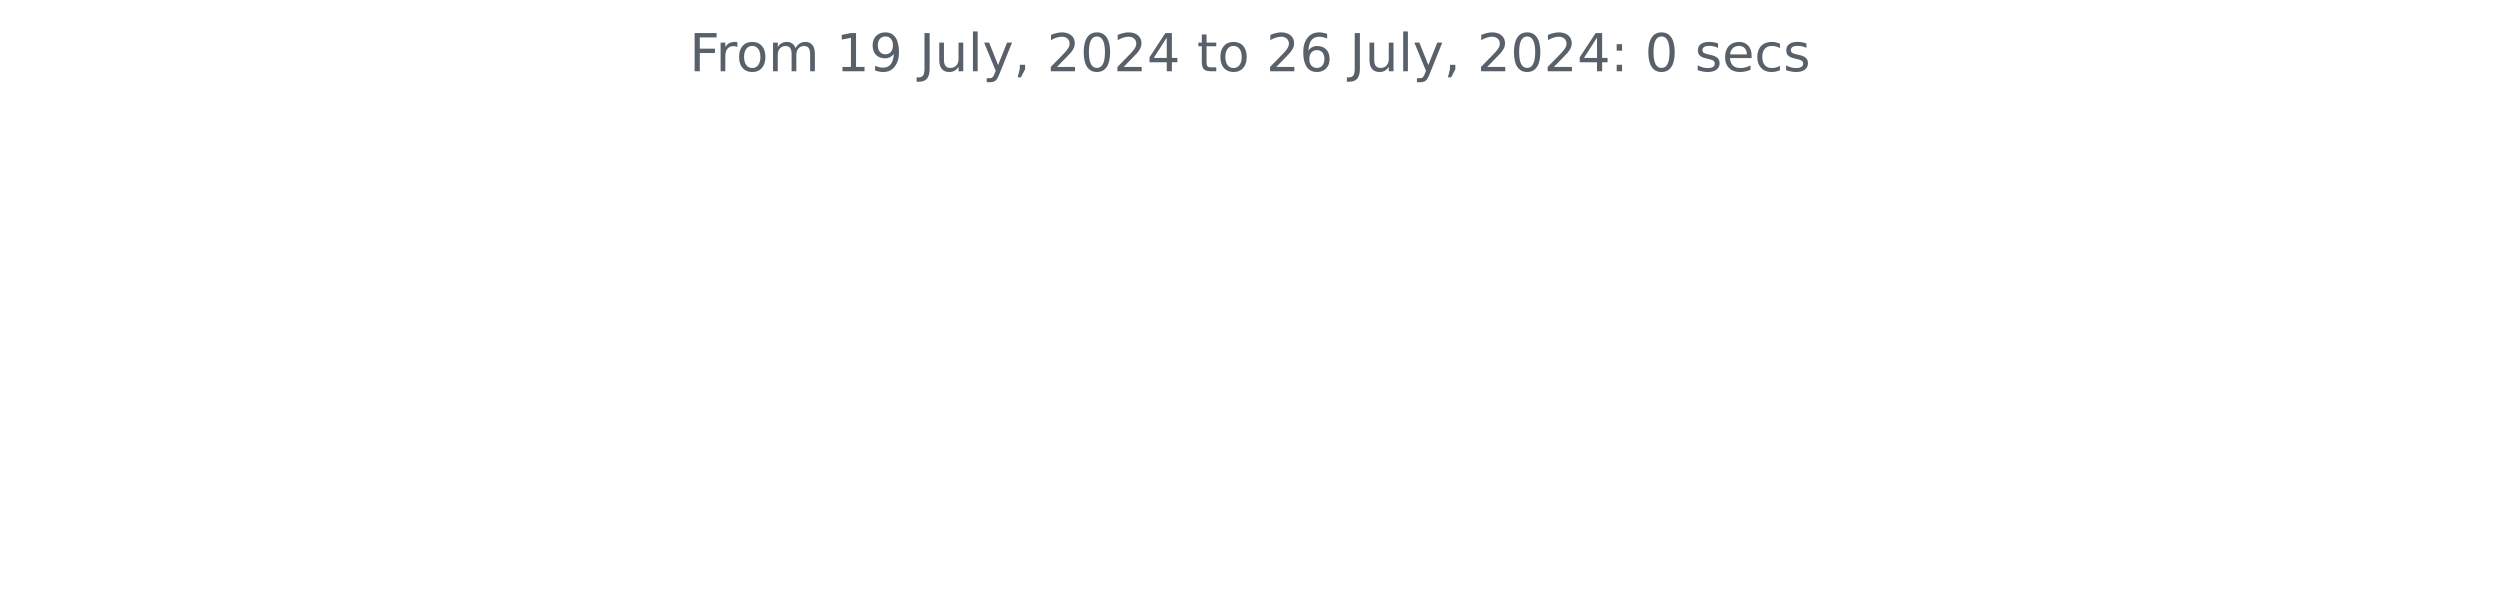
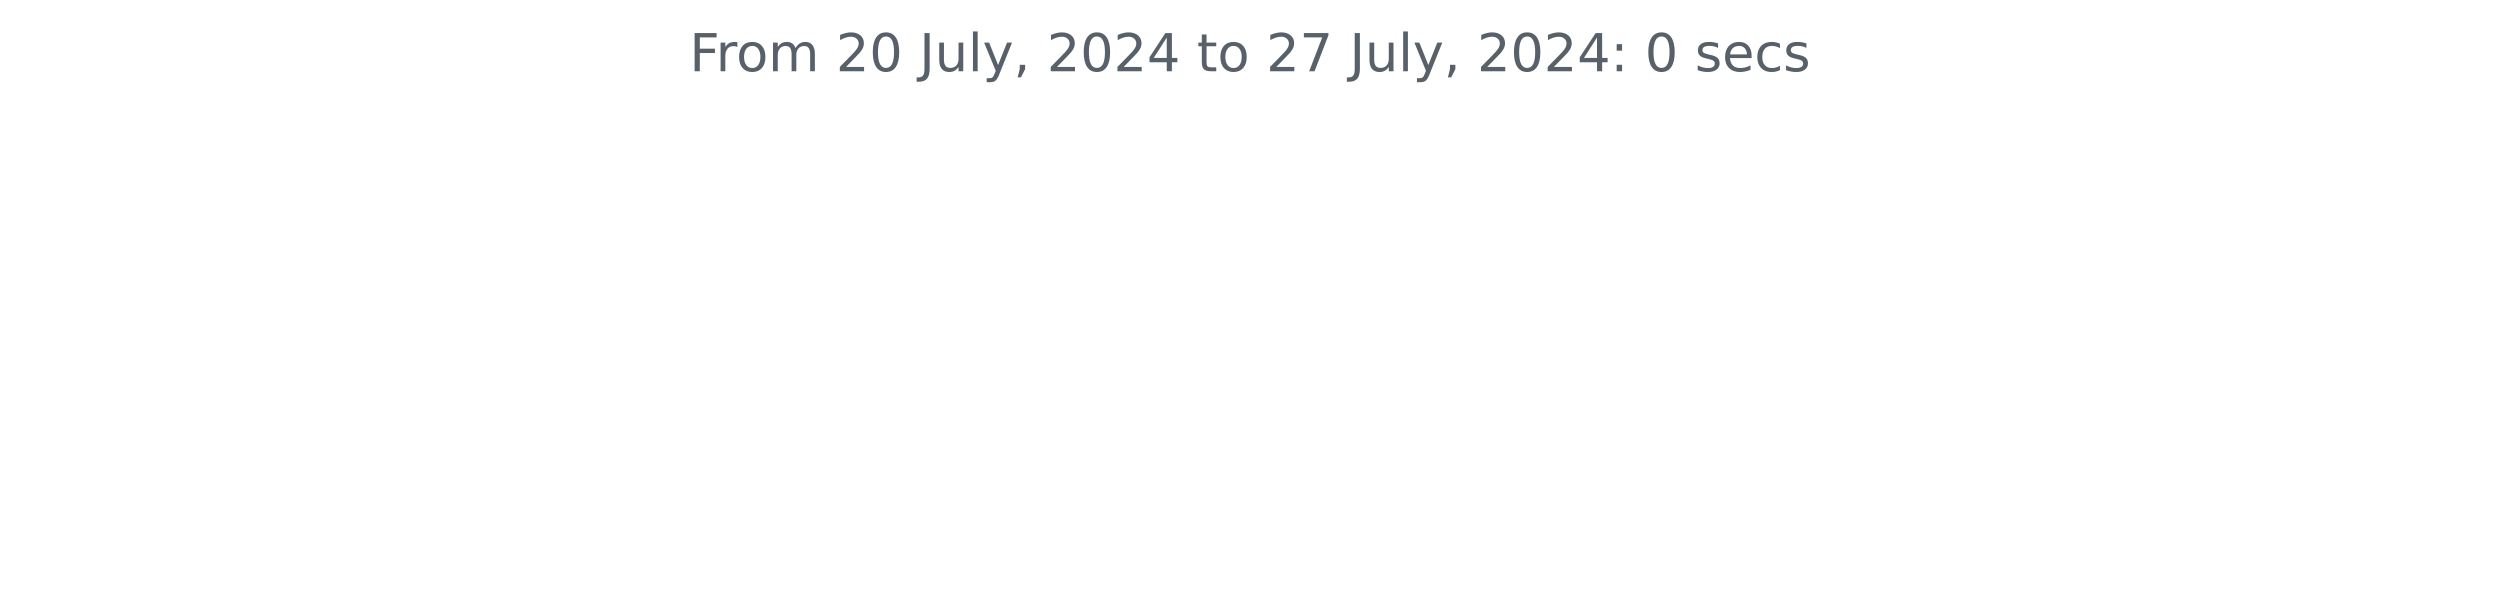
<svg xmlns="http://www.w3.org/2000/svg" xmlns:xlink="http://www.w3.org/1999/xlink" width="572.4pt" height="140.398pt" viewBox="0 0 572.4 140.398" version="1.1">
  <defs>
    <style type="text/css">*{stroke-linejoin: round; stroke-linecap: butt}</style>
  </defs>
  <g id="figure_1">
    <g id="patch_1">
      <path d="M 0 140.398  L 572.4 140.398  L 572.4 0  L 0 0  L 0 140.398  z " style="fill: none" />
    </g>
    <g id="axes_1">
      <g id="matplotlib.axis_1" />
      <g id="matplotlib.axis_2" />
      <g id="text_1">
        <g style="fill: #586069" transform="translate(157.8656 16.31812) scale(0.12 -0.12)">
          <defs>
            <path id="DejaVuSans-46" d="M 628 4666  L 3309 4666  L 3309 4134  L 1259 4134  L 1259 2759  L 3109 2759  L 3109 2228  L 1259 2228  L 1259 0  L 628 0  L 628 4666  z " transform="scale(0.015625)" />
            <path id="DejaVuSans-72" d="M 2631 2963  Q 2534 3019 2420 3045  Q 2306 3072 2169 3072  Q 1681 3072 1420 2755  Q 1159 2438 1159 1844  L 1159 0  L 581 0  L 581 3500  L 1159 3500  L 1159 2956  Q 1341 3275 1631 3429  Q 1922 3584 2338 3584  Q 2397 3584 2469 3576  Q 2541 3569 2628 3553  L 2631 2963  z " transform="scale(0.015625)" />
            <path id="DejaVuSans-6f" d="M 1959 3097  Q 1497 3097 1228 2736  Q 959 2375 959 1747  Q 959 1119 1226 758  Q 1494 397 1959 397  Q 2419 397 2687 759  Q 2956 1122 2956 1747  Q 2956 2369 2687 2733  Q 2419 3097 1959 3097  z M 1959 3584  Q 2709 3584 3137 3096  Q 3566 2609 3566 1747  Q 3566 888 3137 398  Q 2709 -91 1959 -91  Q 1206 -91 779 398  Q 353 888 353 1747  Q 353 2609 779 3096  Q 1206 3584 1959 3584  z " transform="scale(0.015625)" />
            <path id="DejaVuSans-6d" d="M 3328 2828  Q 3544 3216 3844 3400  Q 4144 3584 4550 3584  Q 5097 3584 5394 3201  Q 5691 2819 5691 2113  L 5691 0  L 5113 0  L 5113 2094  Q 5113 2597 4934 2840  Q 4756 3084 4391 3084  Q 3944 3084 3684 2787  Q 3425 2491 3425 1978  L 3425 0  L 2847 0  L 2847 2094  Q 2847 2600 2669 2842  Q 2491 3084 2119 3084  Q 1678 3084 1418 2786  Q 1159 2488 1159 1978  L 1159 0  L 581 0  L 581 3500  L 1159 3500  L 1159 2956  Q 1356 3278 1631 3431  Q 1906 3584 2284 3584  Q 2666 3584 2933 3390  Q 3200 3197 3328 2828  z " transform="scale(0.015625)" />
            <path id="DejaVuSans-20" transform="scale(0.015625)" />
-             <path id="DejaVuSans-31" d="M 794 531  L 1825 531  L 1825 4091  L 703 3866  L 703 4441  L 1819 4666  L 2450 4666  L 2450 531  L 3481 531  L 3481 0  L 794 0  L 794 531  z " transform="scale(0.015625)" />
-             <path id="DejaVuSans-39" d="M 703 97  L 703 672  Q 941 559 1184 500  Q 1428 441 1663 441  Q 2288 441 2617 861  Q 2947 1281 2994 2138  Q 2813 1869 2534 1725  Q 2256 1581 1919 1581  Q 1219 1581 811 2004  Q 403 2428 403 3163  Q 403 3881 828 4315  Q 1253 4750 1959 4750  Q 2769 4750 3195 4129  Q 3622 3509 3622 2328  Q 3622 1225 3098 567  Q 2575 -91 1691 -91  Q 1453 -91 1209 -44  Q 966 3 703 97  z M 1959 2075  Q 2384 2075 2632 2365  Q 2881 2656 2881 3163  Q 2881 3666 2632 3958  Q 2384 4250 1959 4250  Q 1534 4250 1286 3958  Q 1038 3666 1038 3163  Q 1038 2656 1286 2365  Q 1534 2075 1959 2075  z " transform="scale(0.015625)" />
+             <path id="DejaVuSans-32" d="M 1228 531  L 3431 531  L 3431 0  L 469 0  L 469 531  Q 828 903 1448 1529  Q 2069 2156 2228 2338  Q 2531 2678 2651 2914  Q 2772 3150 2772 3378  Q 2772 3750 2511 3984  Q 2250 4219 1831 4219  Q 1534 4219 1204 4116  Q 875 4013 500 3803  L 500 4441  Q 881 4594 1212 4672  Q 1544 4750 1819 4750  Q 2544 4750 2975 4387  Q 3406 4025 3406 3419  Q 3406 3131 3298 2873  Q 3191 2616 2906 2266  Q 2828 2175 2409 1742  Q 1991 1309 1228 531  z " transform="scale(0.015625)" />
+             <path id="DejaVuSans-30" d="M 2034 4250  Q 1547 4250 1301 3770  Q 1056 3291 1056 2328  Q 1056 1369 1301 889  Q 1547 409 2034 409  Q 2525 409 2770 889  Q 3016 1369 3016 2328  Q 3016 3291 2770 3770  Q 2525 4250 2034 4250  z M 2034 4750  Q 2819 4750 3233 4129  Q 3647 3509 3647 2328  Q 3647 1150 3233 529  Q 2819 -91 2034 -91  Q 1250 -91 836 529  Q 422 1150 422 2328  Q 422 3509 836 4129  Q 1250 4750 2034 4750  z " transform="scale(0.015625)" />
            <path id="DejaVuSans-4a" d="M 628 4666  L 1259 4666  L 1259 325  Q 1259 -519 939 -900  Q 619 -1281 -91 -1281  L -331 -1281  L -331 -750  L -134 -750  Q 284 -750 456 -515  Q 628 -281 628 325  L 628 4666  z " transform="scale(0.015625)" />
            <path id="DejaVuSans-75" d="M 544 1381  L 544 3500  L 1119 3500  L 1119 1403  Q 1119 906 1312 657  Q 1506 409 1894 409  Q 2359 409 2629 706  Q 2900 1003 2900 1516  L 2900 3500  L 3475 3500  L 3475 0  L 2900 0  L 2900 538  Q 2691 219 2414 64  Q 2138 -91 1772 -91  Q 1169 -91 856 284  Q 544 659 544 1381  z M 1991 3584  L 1991 3584  z " transform="scale(0.015625)" />
            <path id="DejaVuSans-6c" d="M 603 4863  L 1178 4863  L 1178 0  L 603 0  L 603 4863  z " transform="scale(0.015625)" />
            <path id="DejaVuSans-79" d="M 2059 -325  Q 1816 -950 1584 -1140  Q 1353 -1331 966 -1331  L 506 -1331  L 506 -850  L 844 -850  Q 1081 -850 1212 -737  Q 1344 -625 1503 -206  L 1606 56  L 191 3500  L 800 3500  L 1894 763  L 2988 3500  L 3597 3500  L 2059 -325  z " transform="scale(0.015625)" />
            <path id="DejaVuSans-2c" d="M 750 794  L 1409 794  L 1409 256  L 897 -744  L 494 -744  L 750 256  L 750 794  z " transform="scale(0.015625)" />
-             <path id="DejaVuSans-32" d="M 1228 531  L 3431 531  L 3431 0  L 469 0  L 469 531  Q 828 903 1448 1529  Q 2069 2156 2228 2338  Q 2531 2678 2651 2914  Q 2772 3150 2772 3378  Q 2772 3750 2511 3984  Q 2250 4219 1831 4219  Q 1534 4219 1204 4116  Q 875 4013 500 3803  L 500 4441  Q 881 4594 1212 4672  Q 1544 4750 1819 4750  Q 2544 4750 2975 4387  Q 3406 4025 3406 3419  Q 3406 3131 3298 2873  Q 3191 2616 2906 2266  Q 2828 2175 2409 1742  Q 1991 1309 1228 531  z " transform="scale(0.015625)" />
-             <path id="DejaVuSans-30" d="M 2034 4250  Q 1547 4250 1301 3770  Q 1056 3291 1056 2328  Q 1056 1369 1301 889  Q 1547 409 2034 409  Q 2525 409 2770 889  Q 3016 1369 3016 2328  Q 3016 3291 2770 3770  Q 2525 4250 2034 4250  z M 2034 4750  Q 2819 4750 3233 4129  Q 3647 3509 3647 2328  Q 3647 1150 3233 529  Q 2819 -91 2034 -91  Q 1250 -91 836 529  Q 422 1150 422 2328  Q 422 3509 836 4129  Q 1250 4750 2034 4750  z " transform="scale(0.015625)" />
            <path id="DejaVuSans-34" d="M 2419 4116  L 825 1625  L 2419 1625  L 2419 4116  z M 2253 4666  L 3047 4666  L 3047 1625  L 3713 1625  L 3713 1100  L 3047 1100  L 3047 0  L 2419 0  L 2419 1100  L 313 1100  L 313 1709  L 2253 4666  z " transform="scale(0.015625)" />
            <path id="DejaVuSans-74" d="M 1172 4494  L 1172 3500  L 2356 3500  L 2356 3053  L 1172 3053  L 1172 1153  Q 1172 725 1289 603  Q 1406 481 1766 481  L 2356 481  L 2356 0  L 1766 0  Q 1100 0 847 248  Q 594 497 594 1153  L 594 3053  L 172 3053  L 172 3500  L 594 3500  L 594 4494  L 1172 4494  z " transform="scale(0.015625)" />
-             <path id="DejaVuSans-36" d="M 2113 2584  Q 1688 2584 1439 2293  Q 1191 2003 1191 1497  Q 1191 994 1439 701  Q 1688 409 2113 409  Q 2538 409 2786 701  Q 3034 994 3034 1497  Q 3034 2003 2786 2293  Q 2538 2584 2113 2584  z M 3366 4563  L 3366 3988  Q 3128 4100 2886 4159  Q 2644 4219 2406 4219  Q 1781 4219 1451 3797  Q 1122 3375 1075 2522  Q 1259 2794 1537 2939  Q 1816 3084 2150 3084  Q 2853 3084 3261 2657  Q 3669 2231 3669 1497  Q 3669 778 3244 343  Q 2819 -91 2113 -91  Q 1303 -91 875 529  Q 447 1150 447 2328  Q 447 3434 972 4092  Q 1497 4750 2381 4750  Q 2619 4750 2861 4703  Q 3103 4656 3366 4563  z " transform="scale(0.015625)" />
+             <path id="DejaVuSans-37" d="M 525 4666  L 3525 4666  L 3525 4397  L 1831 0  L 1172 0  L 2766 4134  L 525 4134  L 525 4666  z " transform="scale(0.015625)" />
            <path id="DejaVuSans-3a" d="M 750 794  L 1409 794  L 1409 0  L 750 0  L 750 794  z M 750 3309  L 1409 3309  L 1409 2516  L 750 2516  L 750 3309  z " transform="scale(0.015625)" />
            <path id="DejaVuSans-73" d="M 2834 3397  L 2834 2853  Q 2591 2978 2328 3040  Q 2066 3103 1784 3103  Q 1356 3103 1142 2972  Q 928 2841 928 2578  Q 928 2378 1081 2264  Q 1234 2150 1697 2047  L 1894 2003  Q 2506 1872 2764 1633  Q 3022 1394 3022 966  Q 3022 478 2636 193  Q 2250 -91 1575 -91  Q 1294 -91 989 -36  Q 684 19 347 128  L 347 722  Q 666 556 975 473  Q 1284 391 1588 391  Q 1994 391 2212 530  Q 2431 669 2431 922  Q 2431 1156 2273 1281  Q 2116 1406 1581 1522  L 1381 1569  Q 847 1681 609 1914  Q 372 2147 372 2553  Q 372 3047 722 3315  Q 1072 3584 1716 3584  Q 2034 3584 2315 3537  Q 2597 3491 2834 3397  z " transform="scale(0.015625)" />
            <path id="DejaVuSans-65" d="M 3597 1894  L 3597 1613  L 953 1613  Q 991 1019 1311 708  Q 1631 397 2203 397  Q 2534 397 2845 478  Q 3156 559 3463 722  L 3463 178  Q 3153 47 2828 -22  Q 2503 -91 2169 -91  Q 1331 -91 842 396  Q 353 884 353 1716  Q 353 2575 817 3079  Q 1281 3584 2069 3584  Q 2775 3584 3186 3129  Q 3597 2675 3597 1894  z M 3022 2063  Q 3016 2534 2758 2815  Q 2500 3097 2075 3097  Q 1594 3097 1305 2825  Q 1016 2553 972 2059  L 3022 2063  z " transform="scale(0.015625)" />
            <path id="DejaVuSans-63" d="M 3122 3366  L 3122 2828  Q 2878 2963 2633 3030  Q 2388 3097 2138 3097  Q 1578 3097 1268 2742  Q 959 2388 959 1747  Q 959 1106 1268 751  Q 1578 397 2138 397  Q 2388 397 2633 464  Q 2878 531 3122 666  L 3122 134  Q 2881 22 2623 -34  Q 2366 -91 2075 -91  Q 1284 -91 818 406  Q 353 903 353 1747  Q 353 2603 823 3093  Q 1294 3584 2113 3584  Q 2378 3584 2631 3529  Q 2884 3475 3122 3366  z " transform="scale(0.015625)" />
          </defs>
          <use xlink:href="#DejaVuSans-46" />
          <use xlink:href="#DejaVuSans-72" x="50.27" />
          <use xlink:href="#DejaVuSans-6f" x="89.133" />
          <use xlink:href="#DejaVuSans-6d" x="150.314" />
          <use xlink:href="#DejaVuSans-20" x="247.727" />
-           <use xlink:href="#DejaVuSans-31" x="279.514" />
-           <use xlink:href="#DejaVuSans-39" x="343.137" />
+           <use xlink:href="#DejaVuSans-32" x="279.514" />
+           <use xlink:href="#DejaVuSans-30" x="343.137" />
          <use xlink:href="#DejaVuSans-20" x="406.76" />
          <use xlink:href="#DejaVuSans-4a" x="438.547" />
          <use xlink:href="#DejaVuSans-75" x="468.039" />
          <use xlink:href="#DejaVuSans-6c" x="531.418" />
          <use xlink:href="#DejaVuSans-79" x="559.201" />
          <use xlink:href="#DejaVuSans-2c" x="618.381" />
          <use xlink:href="#DejaVuSans-20" x="650.168" />
          <use xlink:href="#DejaVuSans-32" x="681.955" />
          <use xlink:href="#DejaVuSans-30" x="745.578" />
          <use xlink:href="#DejaVuSans-32" x="809.201" />
          <use xlink:href="#DejaVuSans-34" x="872.824" />
          <use xlink:href="#DejaVuSans-20" x="936.447" />
          <use xlink:href="#DejaVuSans-74" x="968.234" />
          <use xlink:href="#DejaVuSans-6f" x="1007.443" />
          <use xlink:href="#DejaVuSans-20" x="1068.625" />
          <use xlink:href="#DejaVuSans-32" x="1100.412" />
-           <use xlink:href="#DejaVuSans-36" x="1164.035" />
+           <use xlink:href="#DejaVuSans-37" x="1164.035" />
          <use xlink:href="#DejaVuSans-20" x="1227.658" />
          <use xlink:href="#DejaVuSans-4a" x="1259.445" />
          <use xlink:href="#DejaVuSans-75" x="1288.938" />
          <use xlink:href="#DejaVuSans-6c" x="1352.316" />
          <use xlink:href="#DejaVuSans-79" x="1380.1" />
          <use xlink:href="#DejaVuSans-2c" x="1439.279" />
          <use xlink:href="#DejaVuSans-20" x="1471.066" />
          <use xlink:href="#DejaVuSans-32" x="1502.854" />
          <use xlink:href="#DejaVuSans-30" x="1566.477" />
          <use xlink:href="#DejaVuSans-32" x="1630.1" />
          <use xlink:href="#DejaVuSans-34" x="1693.723" />
          <use xlink:href="#DejaVuSans-3a" x="1757.346" />
          <use xlink:href="#DejaVuSans-20" x="1791.037" />
          <use xlink:href="#DejaVuSans-30" x="1822.824" />
          <use xlink:href="#DejaVuSans-20" x="1886.447" />
          <use xlink:href="#DejaVuSans-73" x="1918.234" />
          <use xlink:href="#DejaVuSans-65" x="1970.334" />
          <use xlink:href="#DejaVuSans-63" x="2031.857" />
          <use xlink:href="#DejaVuSans-73" x="2086.838" />
        </g>
      </g>
    </g>
  </g>
</svg>
